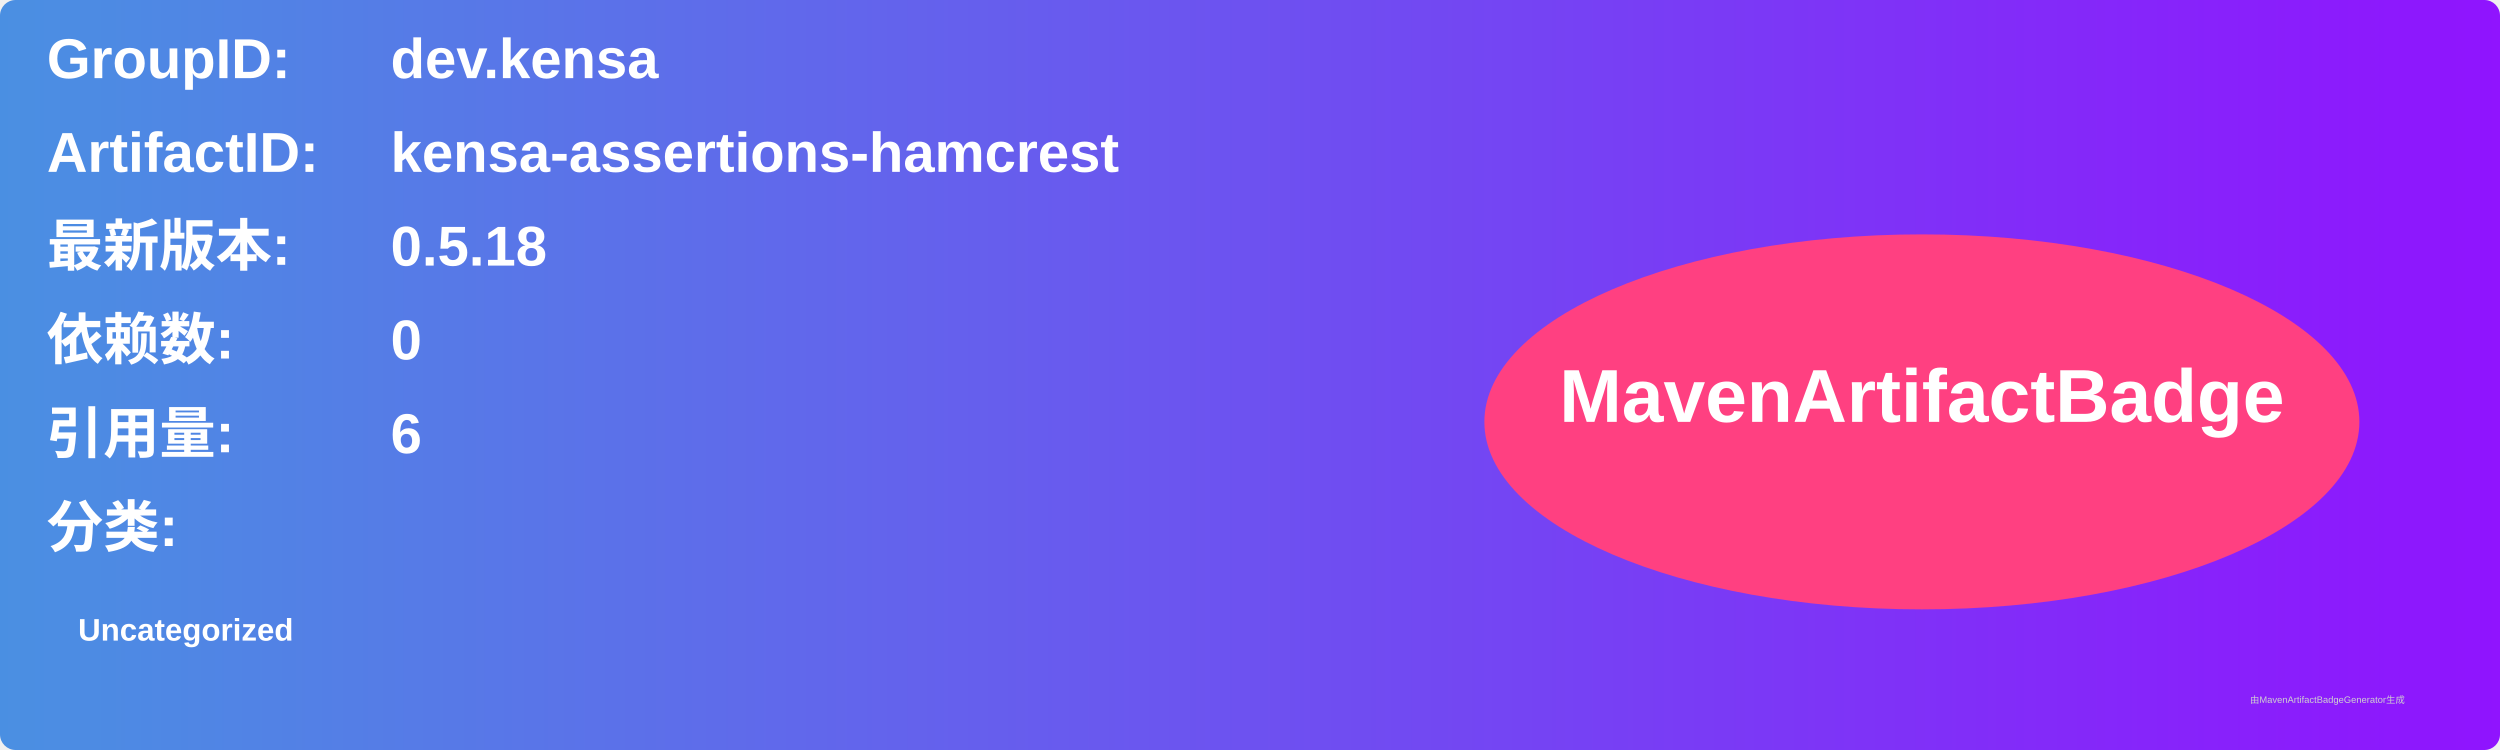
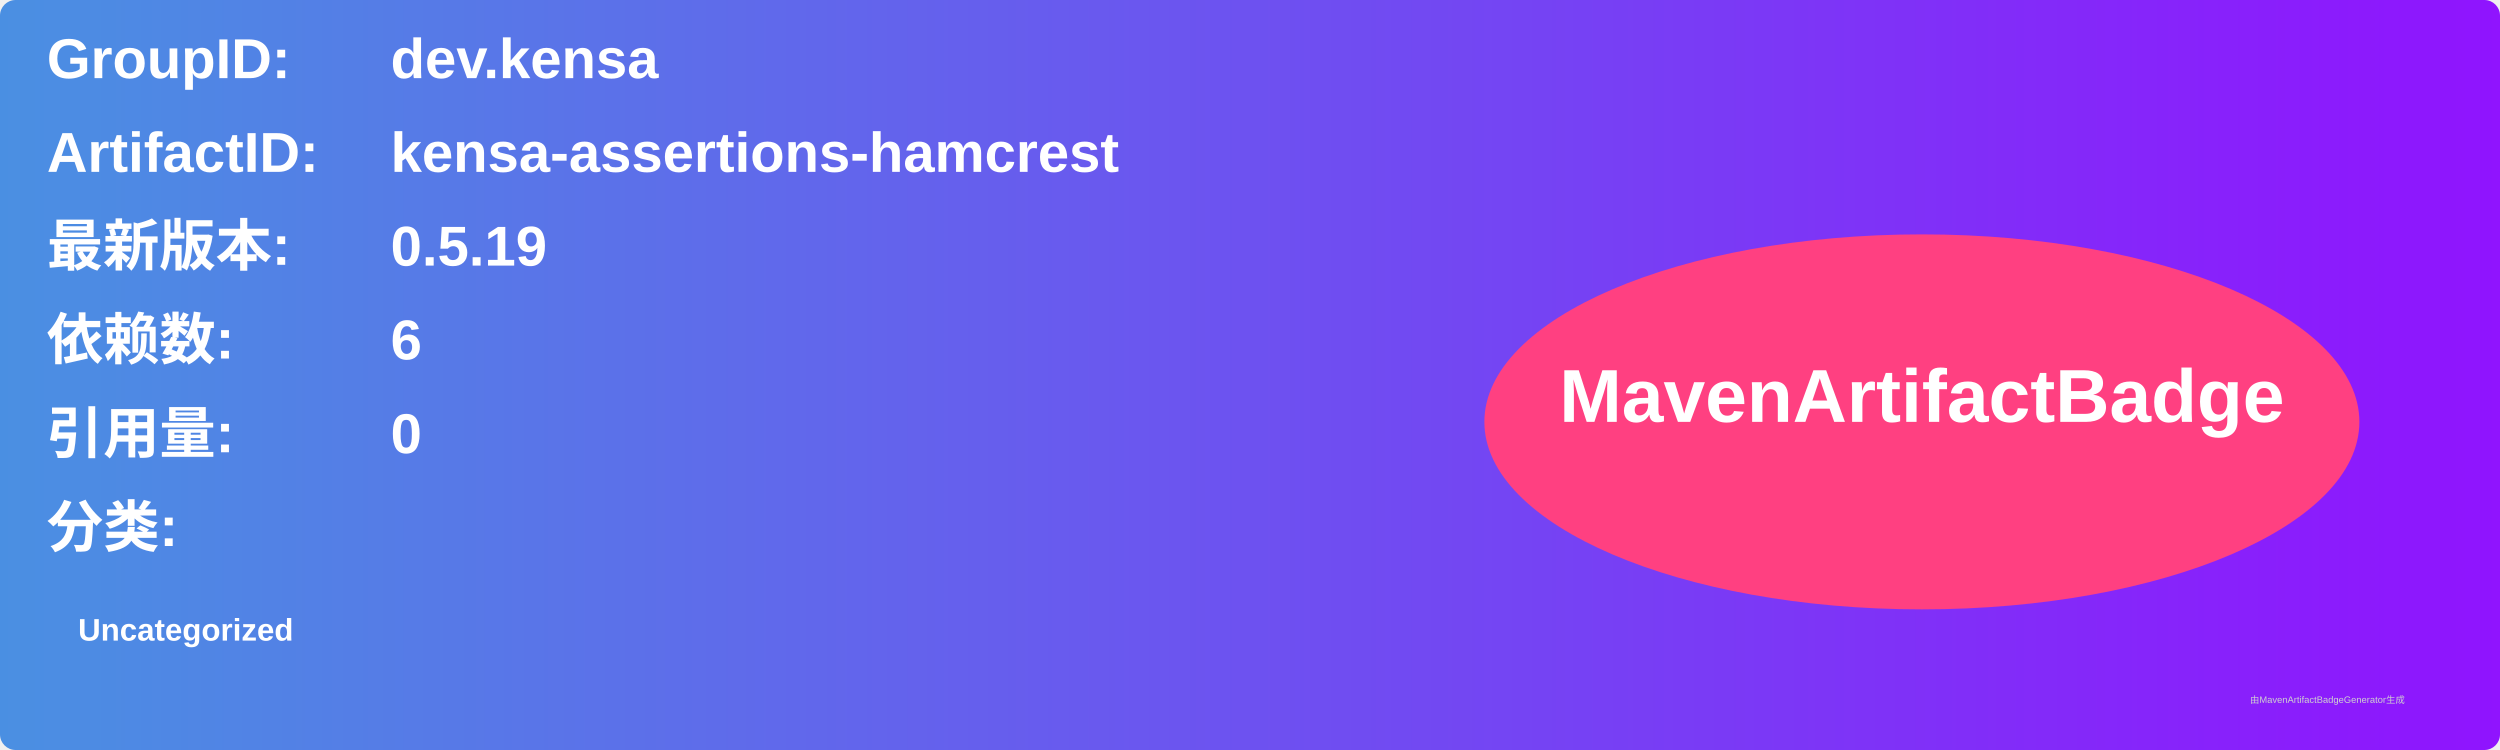
<svg xmlns="http://www.w3.org/2000/svg" width="800" height="240" viewBox="0 0 800 240">
  <linearGradient id="grad" x1="0%" y1="0%" x2="100%" y2="0%">
    <stop offset="0%" stop-color="#4a90e2" />
    <stop offset="100%" stop-color="#9013fe" />
  </linearGradient>
  <rect width="100%" height="100%" rx="5" ry="5" fill="url(#grad)" />
  <g transform="translate(15, 15)">
    <text x="0" y="10" font-family="Arial" font-size="18" fill="white" font-weight="bold" width="260">GroupID:</text>
    <text x="110" y="10" font-family="Arial" font-size="18" fill="white" font-weight="bold" width="460">dev.kensa</text>
    <text x="0" y="40" font-family="Arial" font-size="18" fill="white" font-weight="bold" width="260">ArtifactID:</text>
    <text x="110" y="40" font-family="Arial" font-size="18" fill="white" font-weight="bold" width="460">kensa-assertions-hamcrest</text>
    <text x="0" y="70" font-family="Arial" font-size="18" fill="white" font-weight="bold">最新版本:</text>
    <text x="110" y="70" font-family="Arial" font-size="18" fill="white" font-weight="bold">
-       <tspan font-weight="bold">0.5.18</tspan>
+       <tspan font-weight="bold">0.5.19</tspan>
    </text>
    <text x="0" y="100" font-family="Arial" font-size="18" fill="white" font-weight="bold">依赖数: </text>
    <text x="110" y="100" font-family="Arial" font-size="18" fill="white">
-       <tspan font-weight="bold">0</tspan>
+       <tspan font-weight="bold">6</tspan>
    </text>
    <text x="0" y="130" font-family="Arial" font-size="18" fill="white" font-weight="bold">引用量: </text>
    <text x="110" y="130" font-family="Arial" font-size="18" fill="white">
-       <tspan font-weight="bold">6</tspan>
+       <tspan font-weight="bold">0</tspan>
    </text>
    <text x="0" y="160" font-family="Arial" font-size="18" fill="white" font-weight="bold">分类:</text>
    <text x="10" y="190" font-family="Arial" font-size="10" fill="white">
      <tspan font-weight="bold">Uncategorized</tspan>
    </text>
    <ellipse cx="600" cy="120" rx="140" ry="60" fill="#ff4081" />
    <text x="600" y="120" text-anchor="middle" font-family="Arial" font-size="24" fill="white" font-weight="bold">MavenArtifactBadge</text>
  </g>
  <text x="720" y="225" font-family="Arial" font-size="3" fill="#d0d0d0">由MavenArtifactBadgeGenerator生成</text>
</svg>
